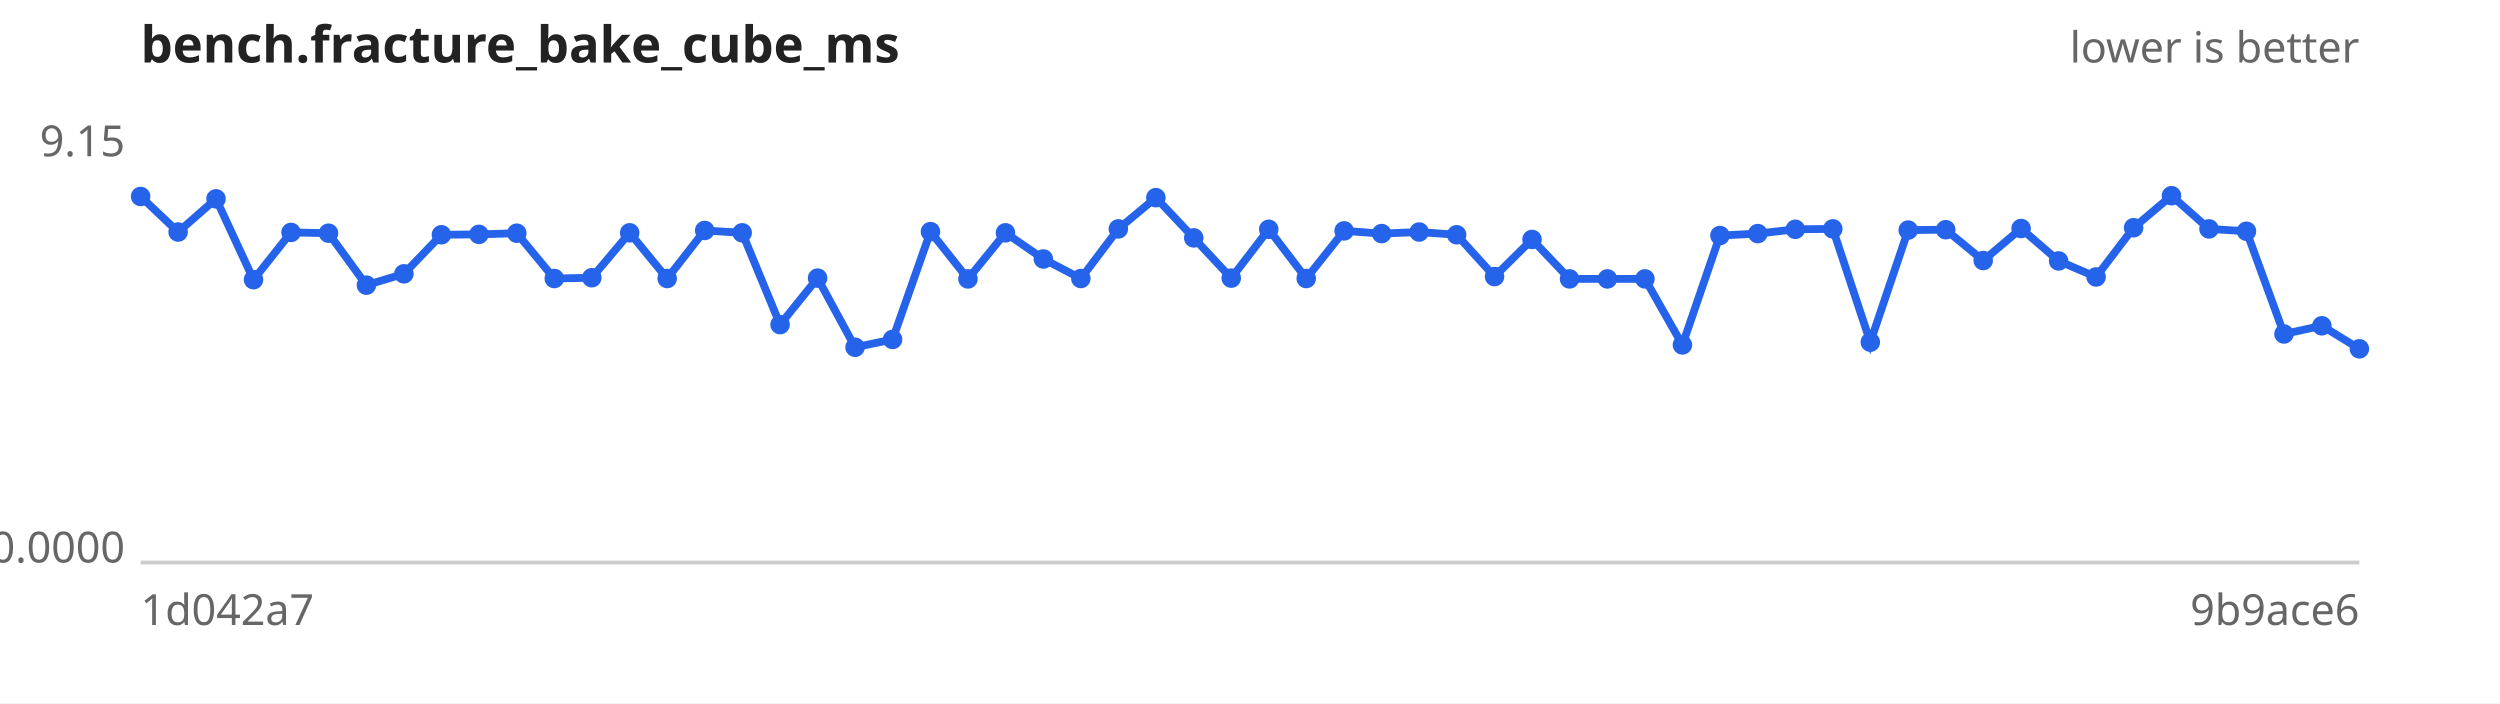
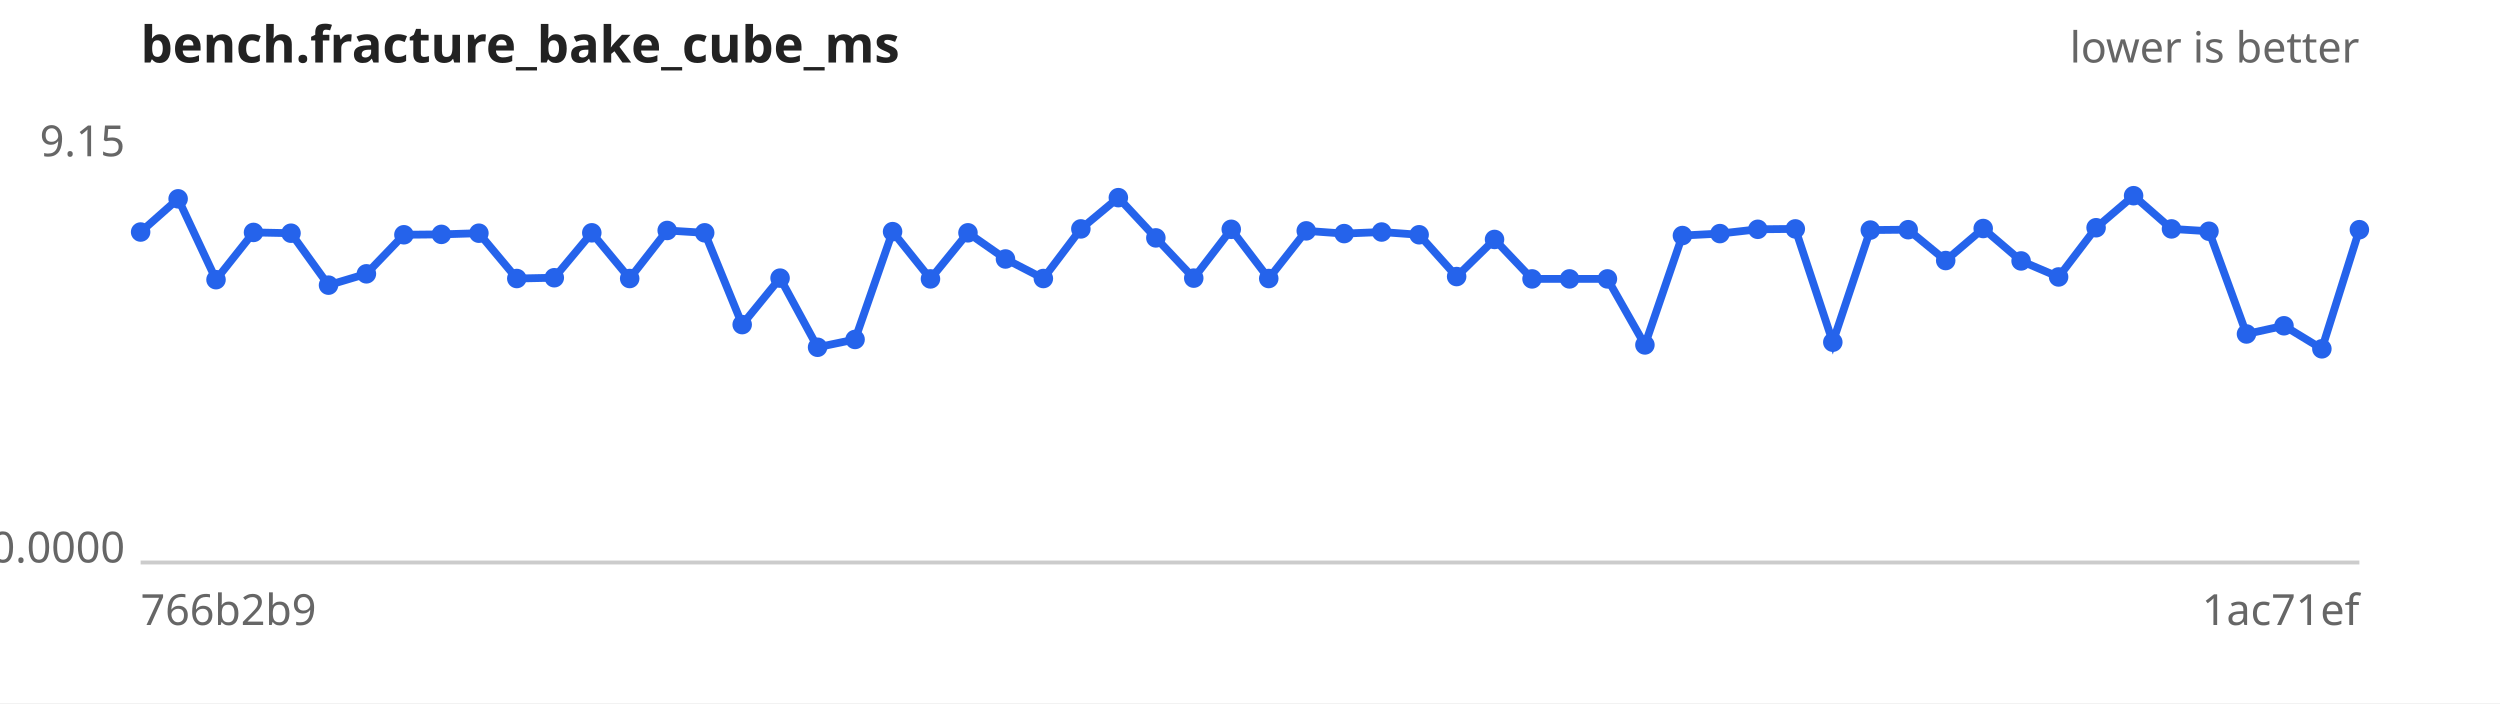
<svg xmlns="http://www.w3.org/2000/svg" width="640" height="180" viewBox="0 0 640 180" font-family="sans-serif" font-size="11">
  <rect width="640" height="180" fill="#ffffff" />
  <text x="36" y="16" font-size="13" font-weight="bold" fill="#222">bench.fracture_bake_cube_ms</text>
  <text x="604" y="16" text-anchor="end" fill="#666">lower is better</text>
  <line x1="36" y1="144" x2="604" y2="144" stroke="#ccc" />
  <text x="32" y="40.0" text-anchor="end" fill="#666">9.15</text>
  <text x="32" y="144.0" text-anchor="end" fill="#666">0.0000</text>
-   <text x="36" y="160" fill="#666">1d042a7</text>
-   <text x="604" y="160" text-anchor="end" fill="#666">9b9ace6</text>
-   <path d="M36.0,50.3 L45.6,59.4 L55.3,50.9 L64.9,71.6 L74.5,59.5 L84.1,59.7 L93.8,73.0 L103.4,70.1 L113.0,60.1 L122.6,60.0 L132.3,59.7 L141.9,71.3 L151.5,71.1 L161.2,59.6 L170.8,71.3 L180.4,59.0 L190.0,59.6 L199.7,83.1 L209.3,71.2 L218.9,88.9 L228.5,86.9 L238.2,59.3 L247.8,71.4 L257.4,59.6 L267.1,66.3 L276.7,71.3 L286.3,58.6 L295.9,50.6 L305.6,60.9 L315.2,71.2 L324.8,58.7 L334.4,71.3 L344.1,59.1 L353.7,59.8 L363.3,59.4 L372.9,60.1 L382.6,70.8 L392.2,61.3 L401.8,71.4 L411.5,71.4 L421.1,71.4 L430.7,88.3 L440.3,60.3 L450.0,59.8 L459.6,58.7 L469.2,58.6 L478.8,87.6 L488.5,58.9 L498.1,58.8 L507.7,66.7 L517.4,58.5 L527.0,66.8 L536.6,70.9 L546.2,58.3 L555.9,50.1 L565.5,58.6 L575.1,59.2 L584.7,85.5 L594.4,83.4 L604.0,89.3" fill="none" stroke="#2563eb" stroke-width="2" />
+   <text x="36" y="160" fill="#666">766b2b9</text>
+   <text x="604" y="160" text-anchor="end" fill="#666">1ac71ef</text>
+   <path d="M36.0,59.4 L45.6,50.9 L55.3,71.6 L64.9,59.5 L74.5,59.7 L84.1,73.0 L93.8,70.1 L103.4,60.1 L113.0,60.0 L122.6,59.7 L132.3,71.3 L141.9,71.1 L151.5,59.6 L161.2,71.3 L170.8,59.0 L180.4,59.6 L190.0,83.1 L199.7,71.2 L209.3,88.9 L218.9,86.9 L228.5,59.3 L238.2,71.4 L247.8,59.6 L257.4,66.3 L267.1,71.3 L276.7,58.6 L286.3,50.6 L295.9,60.9 L305.6,71.2 L315.2,58.7 L324.8,71.3 L334.4,59.1 L344.1,59.8 L353.7,59.4 L363.3,60.1 L372.9,70.8 L382.6,61.3 L392.2,71.4 L401.8,71.4 L411.5,71.4 L421.1,88.3 L430.7,60.3 L440.3,59.8 L450.0,58.7 L459.6,58.6 L469.2,87.6 L478.8,58.9 L488.5,58.8 L498.1,66.7 L507.7,58.5 L517.4,66.8 L527.0,70.9 L536.6,58.3 L546.2,50.1 L555.9,58.6 L565.5,59.2 L575.1,85.5 L584.7,83.4 L594.4,89.3 L604.0,58.8" fill="none" stroke="#2563eb" stroke-width="2" />
  <g fill="#2563eb">
-     <circle cx="36.0" cy="50.3" r="2.5" />
-     <circle cx="45.6" cy="59.4" r="2.5" />
-     <circle cx="55.3" cy="50.9" r="2.5" />
-     <circle cx="64.9" cy="71.6" r="2.5" />
-     <circle cx="74.5" cy="59.5" r="2.5" />
-     <circle cx="84.1" cy="59.7" r="2.5" />
-     <circle cx="93.8" cy="73.0" r="2.5" />
-     <circle cx="103.4" cy="70.1" r="2.5" />
-     <circle cx="113.0" cy="60.1" r="2.5" />
-     <circle cx="122.6" cy="60.0" r="2.5" />
-     <circle cx="132.3" cy="59.7" r="2.5" />
-     <circle cx="141.9" cy="71.3" r="2.5" />
-     <circle cx="151.5" cy="71.1" r="2.5" />
-     <circle cx="161.2" cy="59.6" r="2.5" />
-     <circle cx="170.8" cy="71.3" r="2.5" />
-     <circle cx="180.4" cy="59.0" r="2.5" />
-     <circle cx="190.0" cy="59.6" r="2.5" />
-     <circle cx="199.7" cy="83.1" r="2.5" />
-     <circle cx="209.3" cy="71.2" r="2.5" />
-     <circle cx="218.9" cy="88.9" r="2.5" />
-     <circle cx="228.5" cy="86.9" r="2.5" />
-     <circle cx="238.2" cy="59.3" r="2.5" />
-     <circle cx="247.8" cy="71.4" r="2.5" />
-     <circle cx="257.4" cy="59.6" r="2.5" />
-     <circle cx="267.1" cy="66.3" r="2.5" />
-     <circle cx="276.7" cy="71.3" r="2.5" />
-     <circle cx="286.3" cy="58.6" r="2.5" />
-     <circle cx="295.9" cy="50.6" r="2.5" />
-     <circle cx="305.6" cy="60.9" r="2.5" />
-     <circle cx="315.2" cy="71.2" r="2.5" />
-     <circle cx="324.8" cy="58.7" r="2.5" />
-     <circle cx="334.4" cy="71.3" r="2.5" />
-     <circle cx="344.1" cy="59.1" r="2.5" />
-     <circle cx="353.7" cy="59.8" r="2.5" />
-     <circle cx="363.3" cy="59.4" r="2.5" />
-     <circle cx="372.9" cy="60.1" r="2.5" />
-     <circle cx="382.6" cy="70.8" r="2.5" />
-     <circle cx="392.2" cy="61.3" r="2.5" />
+     <circle cx="36.0" cy="59.4" r="2.5" />
+     <circle cx="45.6" cy="50.9" r="2.5" />
+     <circle cx="55.3" cy="71.6" r="2.5" />
+     <circle cx="64.9" cy="59.5" r="2.5" />
+     <circle cx="74.5" cy="59.7" r="2.5" />
+     <circle cx="84.1" cy="73.0" r="2.5" />
+     <circle cx="93.8" cy="70.1" r="2.5" />
+     <circle cx="103.4" cy="60.1" r="2.5" />
+     <circle cx="113.0" cy="60.0" r="2.5" />
+     <circle cx="122.6" cy="59.7" r="2.5" />
+     <circle cx="132.3" cy="71.3" r="2.5" />
+     <circle cx="141.9" cy="71.1" r="2.5" />
+     <circle cx="151.5" cy="59.6" r="2.5" />
+     <circle cx="161.2" cy="71.3" r="2.5" />
+     <circle cx="170.8" cy="59.0" r="2.5" />
+     <circle cx="180.4" cy="59.6" r="2.5" />
+     <circle cx="190.0" cy="83.1" r="2.5" />
+     <circle cx="199.7" cy="71.2" r="2.5" />
+     <circle cx="209.3" cy="88.9" r="2.5" />
+     <circle cx="218.9" cy="86.9" r="2.5" />
+     <circle cx="228.5" cy="59.3" r="2.5" />
+     <circle cx="238.2" cy="71.4" r="2.5" />
+     <circle cx="247.8" cy="59.6" r="2.5" />
+     <circle cx="257.4" cy="66.3" r="2.5" />
+     <circle cx="267.1" cy="71.3" r="2.5" />
+     <circle cx="276.7" cy="58.6" r="2.5" />
+     <circle cx="286.3" cy="50.6" r="2.5" />
+     <circle cx="295.9" cy="60.9" r="2.5" />
+     <circle cx="305.6" cy="71.2" r="2.5" />
+     <circle cx="315.2" cy="58.7" r="2.5" />
+     <circle cx="324.8" cy="71.3" r="2.5" />
+     <circle cx="334.4" cy="59.1" r="2.5" />
+     <circle cx="344.1" cy="59.8" r="2.5" />
+     <circle cx="353.7" cy="59.4" r="2.5" />
+     <circle cx="363.3" cy="60.1" r="2.5" />
+     <circle cx="372.9" cy="70.8" r="2.5" />
+     <circle cx="382.6" cy="61.3" r="2.5" />
+     <circle cx="392.2" cy="71.4" r="2.5" />
    <circle cx="401.8" cy="71.4" r="2.5" />
    <circle cx="411.5" cy="71.4" r="2.5" />
-     <circle cx="421.1" cy="71.4" r="2.5" />
-     <circle cx="430.7" cy="88.3" r="2.5" />
-     <circle cx="440.3" cy="60.3" r="2.5" />
-     <circle cx="450.0" cy="59.8" r="2.5" />
-     <circle cx="459.6" cy="58.7" r="2.5" />
-     <circle cx="469.2" cy="58.6" r="2.5" />
-     <circle cx="478.8" cy="87.6" r="2.5" />
-     <circle cx="488.5" cy="58.9" r="2.5" />
-     <circle cx="498.1" cy="58.8" r="2.5" />
-     <circle cx="507.7" cy="66.7" r="2.5" />
-     <circle cx="517.4" cy="58.5" r="2.5" />
-     <circle cx="527.0" cy="66.8" r="2.5" />
-     <circle cx="536.6" cy="70.9" r="2.5" />
-     <circle cx="546.2" cy="58.3" r="2.5" />
-     <circle cx="555.9" cy="50.1" r="2.5" />
-     <circle cx="565.5" cy="58.6" r="2.5" />
-     <circle cx="575.1" cy="59.2" r="2.5" />
-     <circle cx="584.7" cy="85.5" r="2.5" />
-     <circle cx="594.4" cy="83.4" r="2.5" />
-     <circle cx="604.0" cy="89.3" r="2.5" />
+     <circle cx="421.1" cy="88.3" r="2.5" />
+     <circle cx="430.7" cy="60.3" r="2.5" />
+     <circle cx="440.3" cy="59.8" r="2.5" />
+     <circle cx="450.0" cy="58.7" r="2.5" />
+     <circle cx="459.6" cy="58.6" r="2.5" />
+     <circle cx="469.2" cy="87.6" r="2.5" />
+     <circle cx="478.8" cy="58.9" r="2.5" />
+     <circle cx="488.5" cy="58.8" r="2.5" />
+     <circle cx="498.1" cy="66.7" r="2.5" />
+     <circle cx="507.7" cy="58.5" r="2.5" />
+     <circle cx="517.4" cy="66.8" r="2.5" />
+     <circle cx="527.0" cy="70.9" r="2.5" />
+     <circle cx="536.6" cy="58.3" r="2.5" />
+     <circle cx="546.2" cy="50.1" r="2.5" />
+     <circle cx="555.9" cy="58.6" r="2.5" />
+     <circle cx="565.5" cy="59.2" r="2.5" />
+     <circle cx="575.1" cy="85.5" r="2.5" />
+     <circle cx="584.7" cy="83.4" r="2.5" />
+     <circle cx="594.4" cy="89.3" r="2.5" />
+     <circle cx="604.0" cy="58.8" r="2.5" />
  </g>
</svg>
